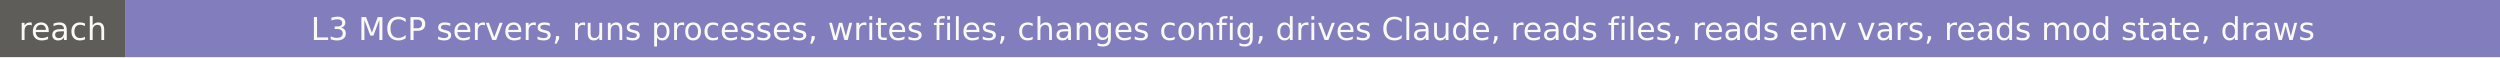
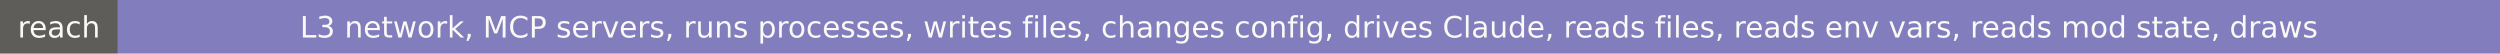
- <svg xmlns="http://www.w3.org/2000/svg" width="875" height="20" role="img" aria-label="reach: L3 MCP servers, runs processes, writes files, changes config, drives Claude, reads files, reads env vars, reads mod state, draws">
+ <svg xmlns="http://www.w3.org/2000/svg" width="933" height="20" role="img" aria-label="reach: L3 network, MCP servers, runs processes, writes files, changes config, drives Claude, reads files, reads env vars, reads mod state, draws">
  <rect width="44" height="20" fill="#5e5d59" />
-   <rect x="44" width="831" height="20" fill="#827dbd" />
+   <rect x="44" width="889" height="20" fill="#827dbd" />
  <g fill="#faf9f5" font-family="Verdana,DejaVu Sans,sans-serif" font-size="11" text-anchor="middle">
    <text x="22" y="14">reach</text>
-     <text x="459.5" y="14">L3 MCP servers, runs processes, writes files, changes config, drives Claude, reads files, reads env vars, reads mod state, draws</text>
+     <text x="488.5" y="14">L3 network, MCP servers, runs processes, writes files, changes config, drives Claude, reads files, reads env vars, reads mod state, draws</text>
  </g>
</svg>
